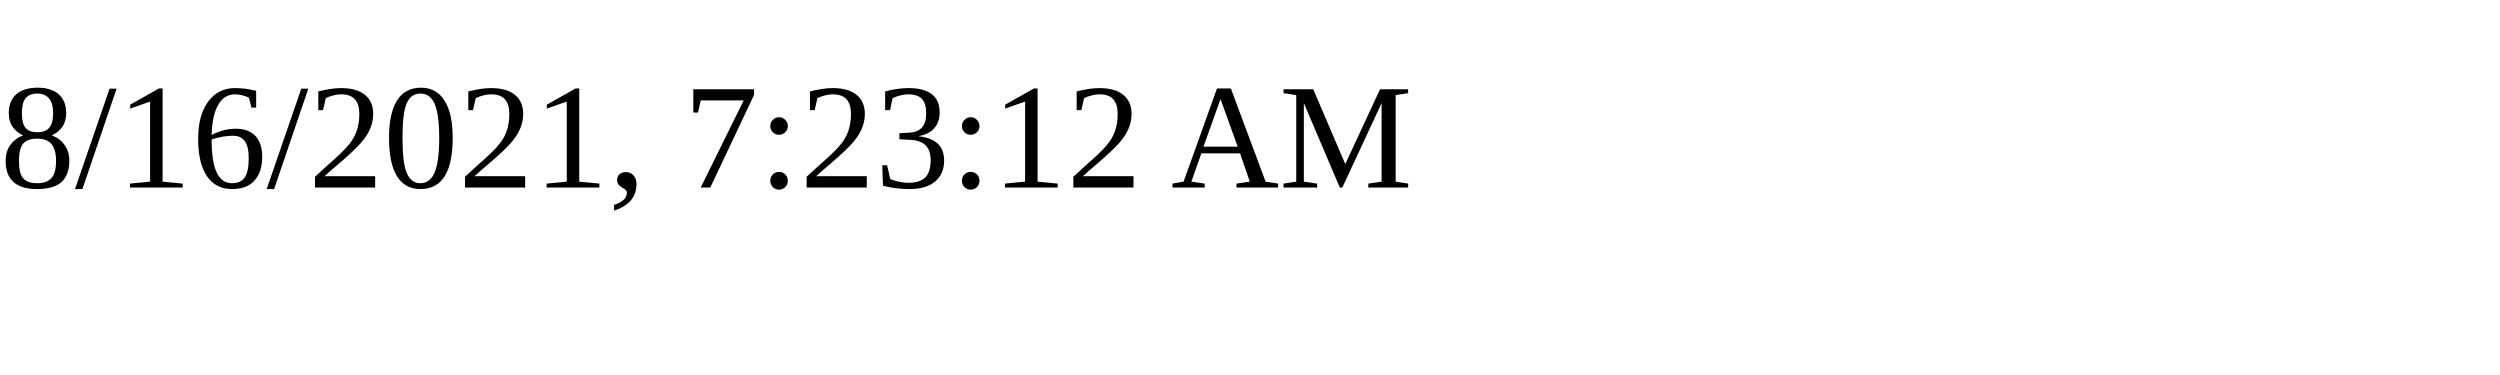
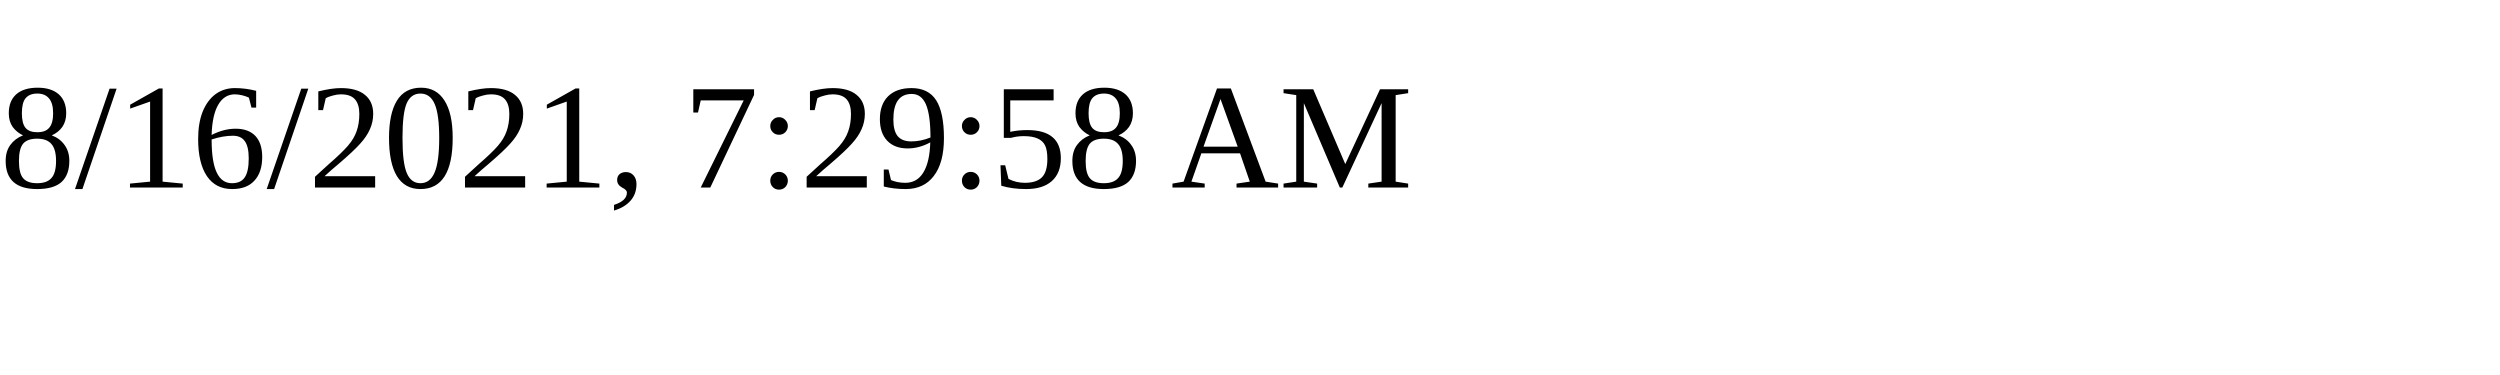
<svg xmlns="http://www.w3.org/2000/svg" height="30" width="200">
-   <text x="0" y="15">8/16/2021, 7:23:12 AM</text>
+   <text x="0" y="15">8/16/2021, 7:29:58 AM</text>
</svg>
